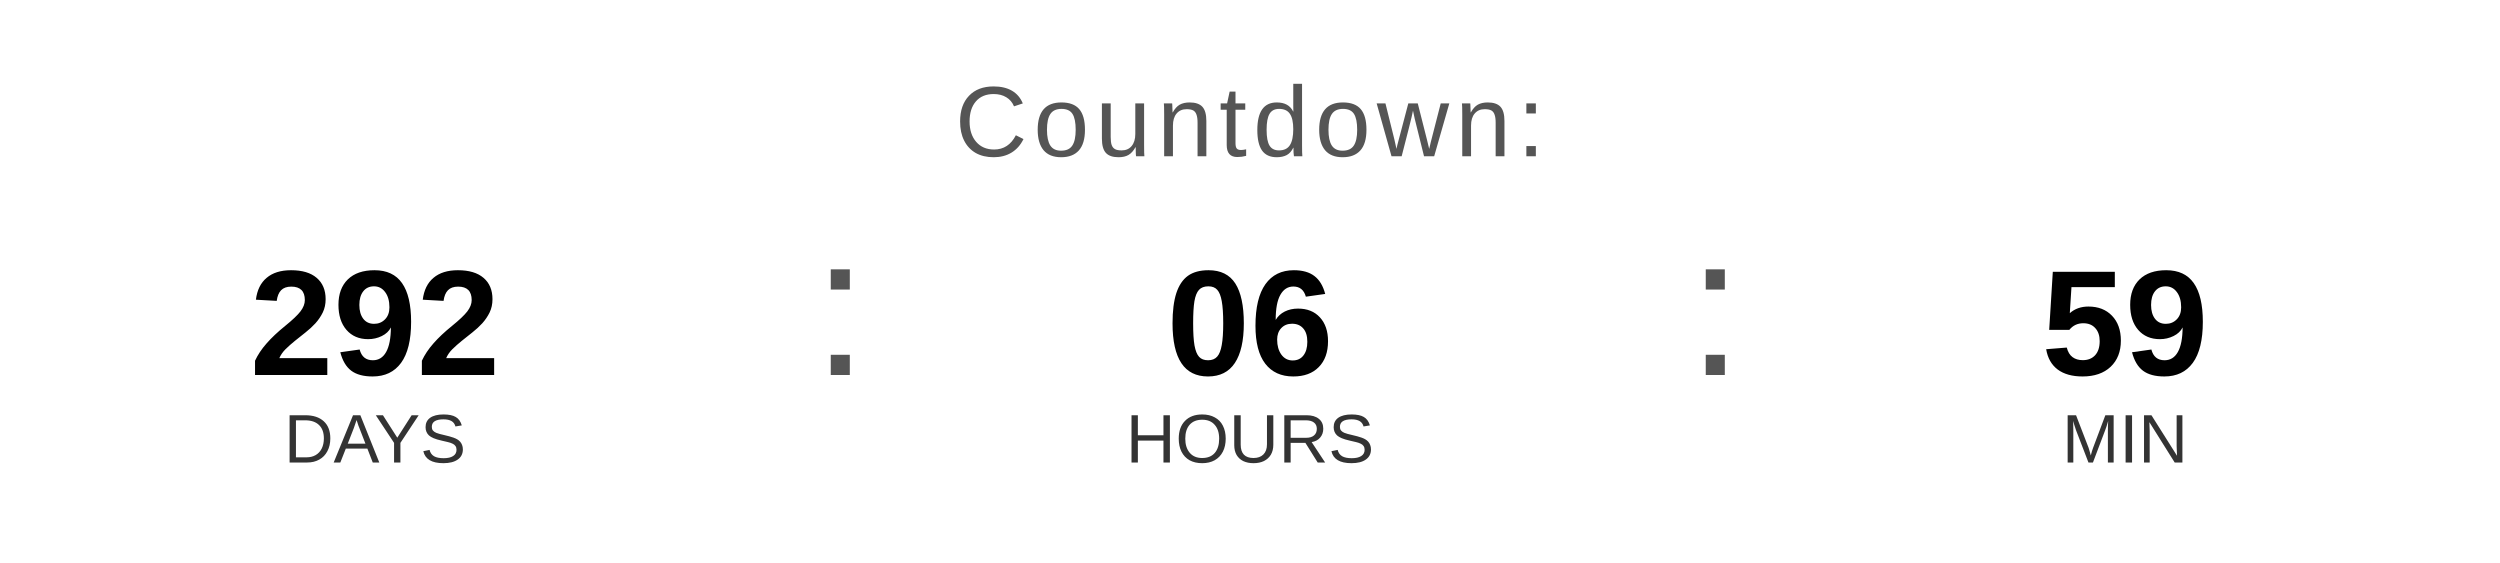
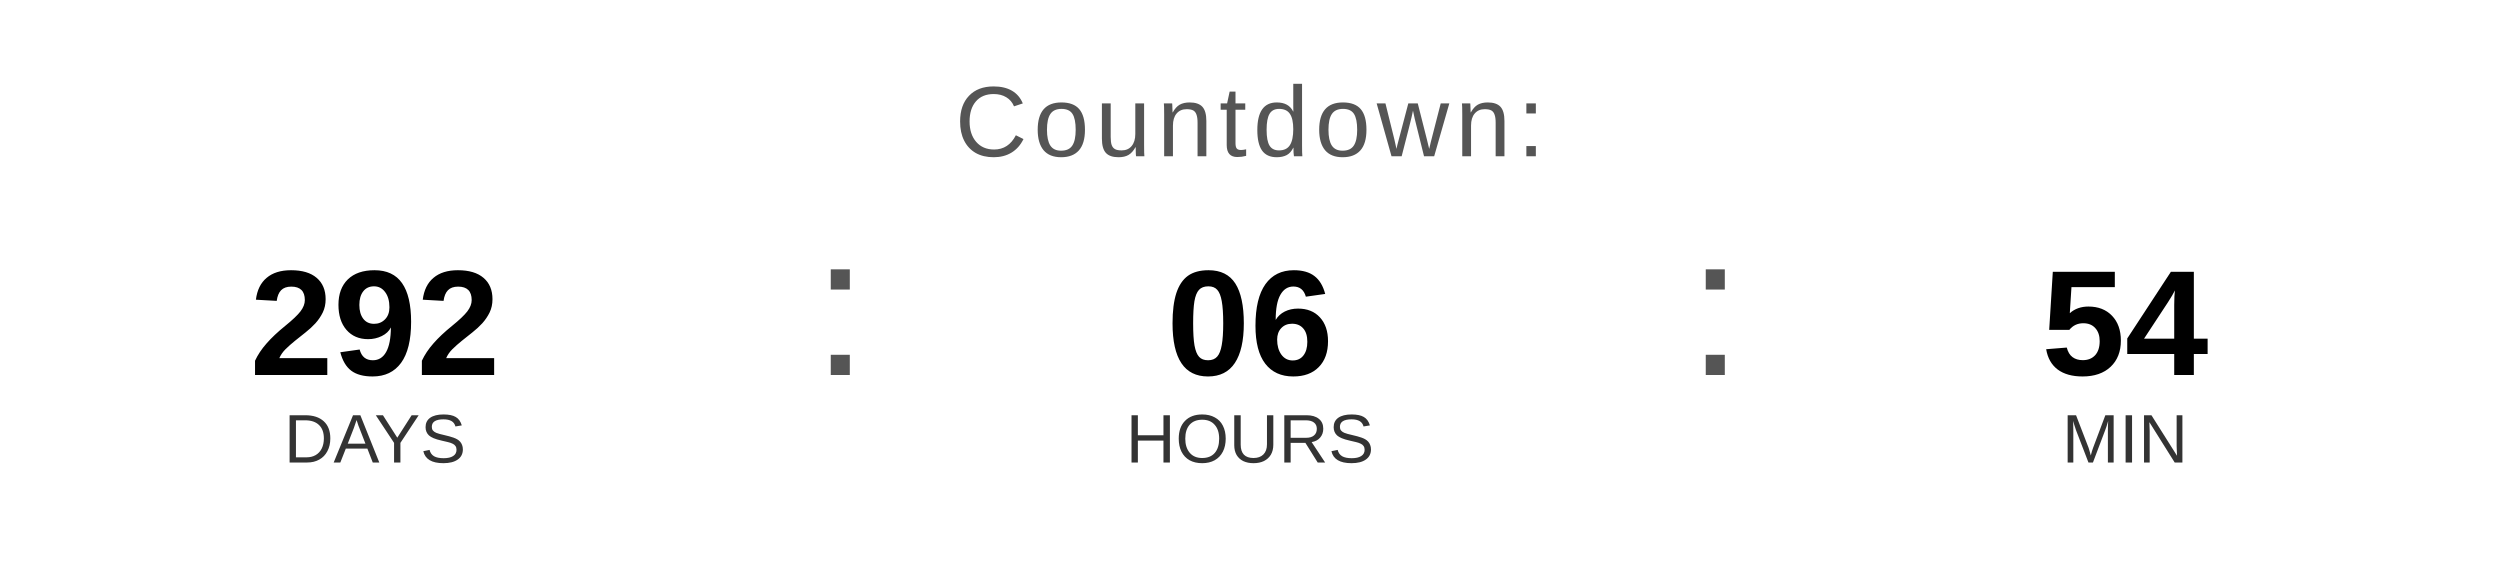
<svg xmlns="http://www.w3.org/2000/svg" width="400" height="90" viewBox="0 0 400 90">
  <text x="200" y="25" font-family="Arial, Helvetica, sans-serif" font-size="16" fill="#555555" text-anchor="middle" letter-spacing="1">
    Countdown:
  </text>
  <text x="60" y="60" font-family="Arial, Helvetica, sans-serif" font-size="24" font-weight="bold" fill="#000000" text-anchor="middle">292</text>
  <text x="60" y="74" font-family="Arial, Helvetica, sans-serif" font-size="11" fill="#333333" text-anchor="middle">DAYS</text>
  <text x="130" y="60" font-family="Arial, sans-serif" font-size="32" fill="#555555">:</text>
  <text x="200" y="60" font-family="Arial, Helvetica, sans-serif" font-size="24" font-weight="bold" fill="#000000" text-anchor="middle">06</text>
  <text x="200" y="74" font-family="Arial, Helvetica, sans-serif" font-size="11" fill="#333333" text-anchor="middle">HOURS</text>
  <text x="270" y="60" font-family="Arial, sans-serif" font-size="32" fill="#555555">:</text>
-   <text x="340" y="60" font-family="Arial, Helvetica, sans-serif" font-size="24" font-weight="bold" fill="#000000" text-anchor="middle">59</text>
+   <text x="340" y="60" font-family="Arial, Helvetica, sans-serif" font-size="24" font-weight="bold" fill="#000000" text-anchor="middle">54</text>
  <text x="340" y="74" font-family="Arial, Helvetica, sans-serif" font-size="11" fill="#333333" text-anchor="middle">MIN</text>
</svg>
